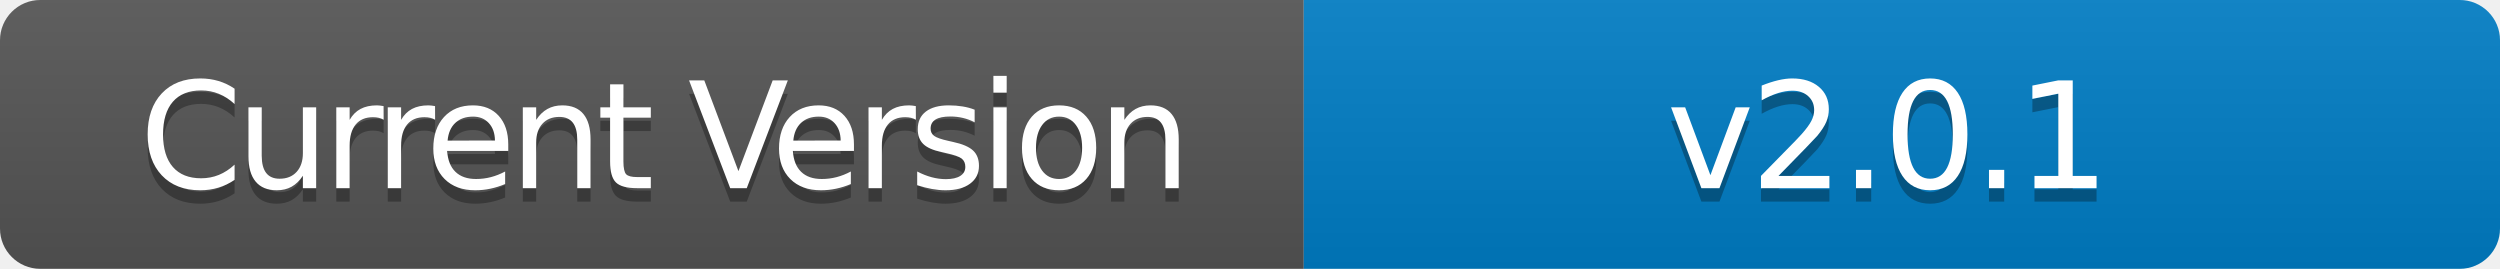
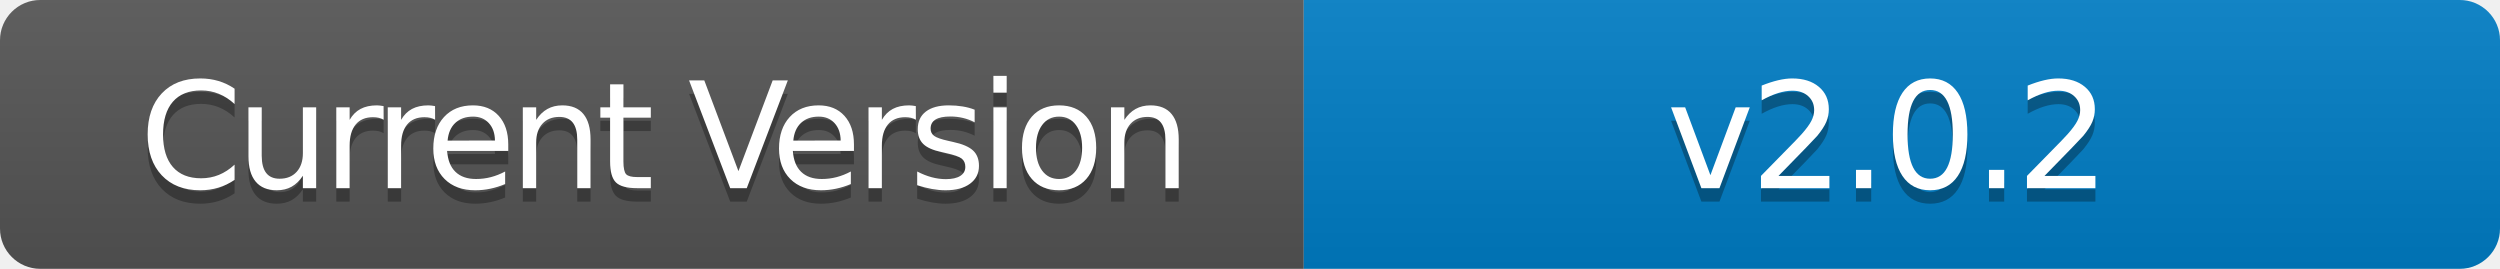
- <svg xmlns="http://www.w3.org/2000/svg" width="186" height="20" role="img" aria-label="Current Version: v2.0.1">
+ <svg xmlns="http://www.w3.org/2000/svg" width="186" height="20" role="img" aria-label="Current Version: v2.0.2">
  <linearGradient id="s" x2="0" y2="100%">
    <stop offset="0" stop-color="#bbb" stop-opacity=".1" />
    <stop offset="1" stop-opacity=".1" />
  </linearGradient>
  <clipPath id="r">
    <rect width="186" height="20" rx="3" fill="#fff" />
  </clipPath>
  <g clip-path="url(#r)">
    <rect width="97" height="20" fill="#555" />
    <rect x="97" width="89" height="20" fill="#007ec6" />
    <rect width="186" height="20" fill="url(#s)" />
  </g>
  <g fill="#fff" text-anchor="middle" font-family="Verdana,Geneva,DejaVu Sans,sans-serif" text-rendering="geometricPrecision" font-size="110">
    <text aria-hidden="true" x="495" y="150" fill="#010101" fill-opacity=".3" transform="scale(.1)" textLength="700" style="letter-spacing: -5;">Current Version</text>
    <text x="495" y="140" transform="scale(.1)" fill="#fff" textLength="700" style="letter-spacing: -5;">Current Version</text>
-     <text aria-hidden="true" x="1405" y="150" fill="#010101" fill-opacity=".3" transform="scale(.1)" textLength="600" style="letter-spacing: -3;">v2.0.1</text>
-     <text x="1405" y="140" transform="scale(.1)" fill="#fff" textLength="600" style="letter-spacing: -3;">v2.0.1</text>
+     <text aria-hidden="true" x="1405" y="150" fill="#010101" fill-opacity=".3" transform="scale(.1)" textLength="600" style="letter-spacing: -3;">v2.0.2</text>
+     <text x="1405" y="140" transform="scale(.1)" fill="#fff" textLength="600" style="letter-spacing: -3;">v2.0.2</text>
  </g>
</svg>
